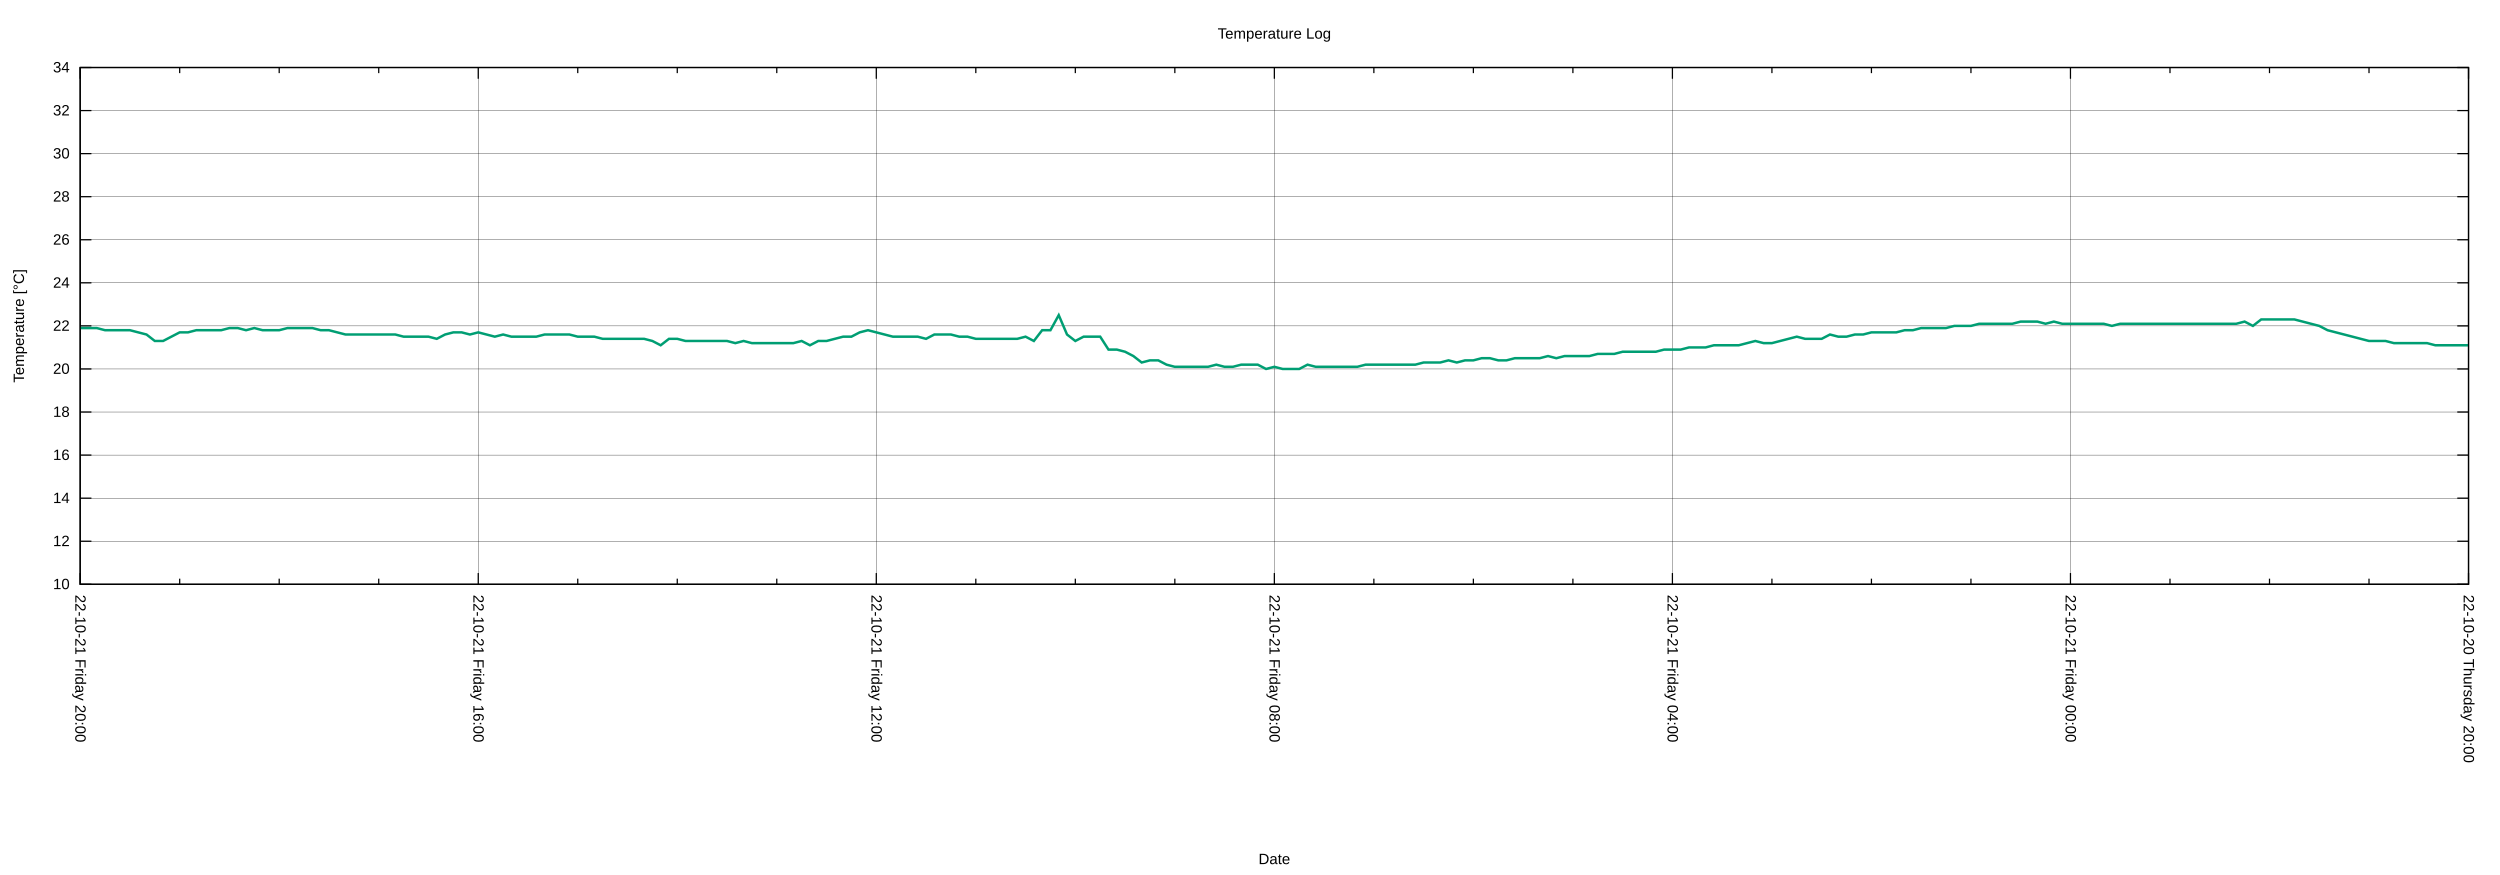
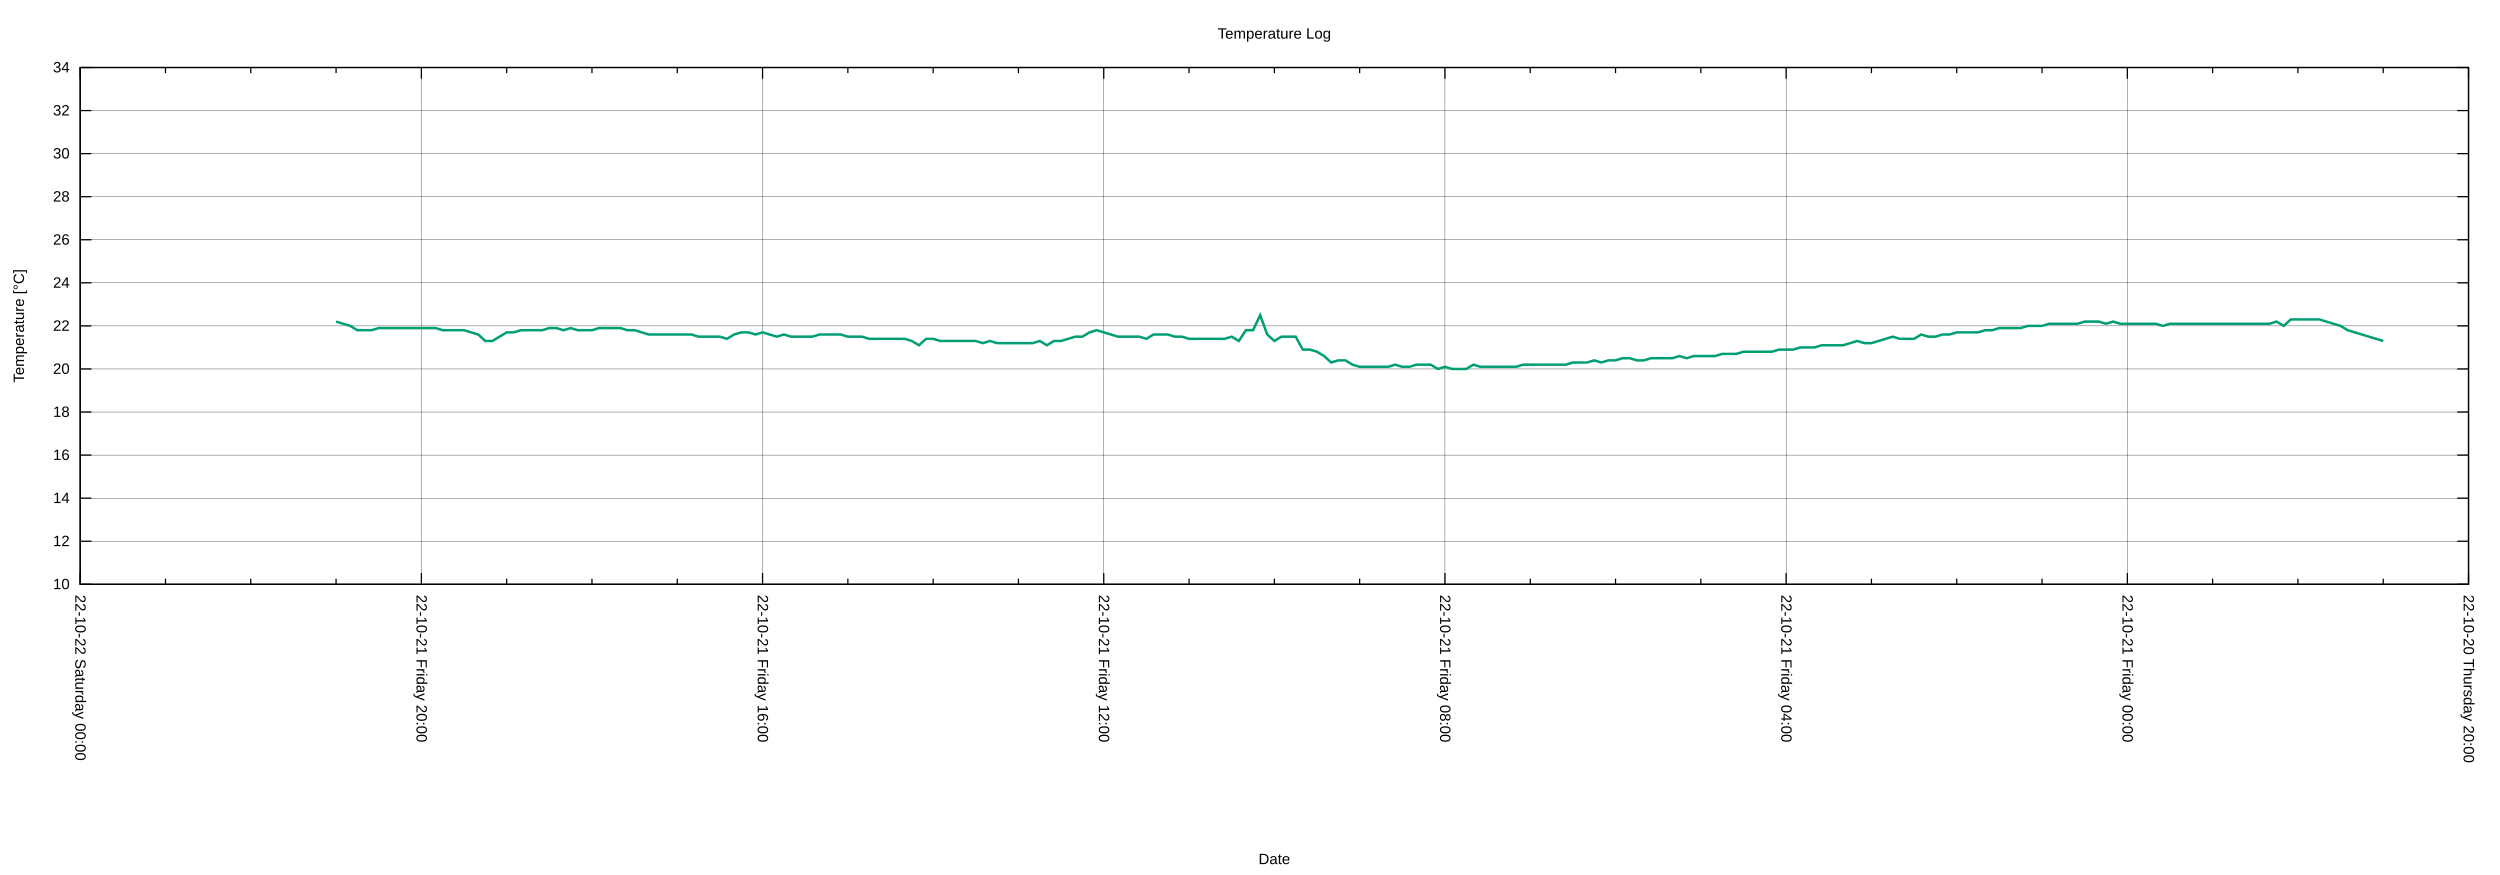
<svg xmlns="http://www.w3.org/2000/svg" xmlns:xlink="http://www.w3.org/1999/xlink" width="2000" height="700" viewBox="0 0 2000 700">
  <g id="gnuplot_canvas">
    <rect x="0" y="0" width="2000" height="700" fill="none" />
    <defs>
      <circle id="gpDot" r="0.5" stroke-width="0.5" stroke="currentColor" />
      <path id="gpPt0" stroke-width="0.222" stroke="currentColor" d="M-1,0 h2 M0,-1 v2" />
      <path id="gpPt1" stroke-width="0.222" stroke="currentColor" d="M-1,-1 L1,1 M1,-1 L-1,1" />
      <path id="gpPt2" stroke-width="0.222" stroke="currentColor" d="M-1,0 L1,0 M0,-1 L0,1 M-1,-1 L1,1 M-1,1 L1,-1" />
      <rect id="gpPt3" stroke-width="0.222" stroke="currentColor" x="-1" y="-1" width="2" height="2" />
      <rect id="gpPt4" stroke-width="0.222" stroke="currentColor" fill="currentColor" x="-1" y="-1" width="2" height="2" />
      <circle id="gpPt5" stroke-width="0.222" stroke="currentColor" cx="0" cy="0" r="1" />
      <use xlink:href="#gpPt5" id="gpPt6" fill="currentColor" stroke="none" />
      <path id="gpPt7" stroke-width="0.222" stroke="currentColor" d="M0,-1.33 L-1.33,0.67 L1.33,0.67 z" />
      <use xlink:href="#gpPt7" id="gpPt8" fill="currentColor" stroke="none" />
      <use xlink:href="#gpPt7" id="gpPt9" stroke="currentColor" transform="rotate(180)" />
      <use xlink:href="#gpPt9" id="gpPt10" fill="currentColor" stroke="none" />
      <use xlink:href="#gpPt3" id="gpPt11" stroke="currentColor" transform="rotate(45)" />
      <use xlink:href="#gpPt11" id="gpPt12" fill="currentColor" stroke="none" />
      <path id="gpPt13" stroke-width="0.222" stroke="currentColor" d="M0,1.330 L1.265,0.411 L0.782,-1.067 L-0.782,-1.076 L-1.265,0.411 z" />
      <use xlink:href="#gpPt13" id="gpPt14" fill="currentColor" stroke="none" />
      <filter id="textbox" filterUnits="objectBoundingBox" x="0" y="0" height="1" width="1">
        <feFlood flood-color="white" flood-opacity="1" result="bgnd" />
        <feComposite in="SourceGraphic" in2="bgnd" operator="atop" />
      </filter>
      <filter id="greybox" filterUnits="objectBoundingBox" x="0" y="0" height="1" width="1">
        <feFlood flood-color="lightgrey" flood-opacity="1" result="grey" />
        <feComposite in="SourceGraphic" in2="grey" operator="atop" />
      </filter>
    </defs>
    <g fill="none" color="white" stroke="currentColor" stroke-width="1.00" stroke-linecap="butt" stroke-linejoin="miter">
</g>
    <g fill="none" color="black" stroke="currentColor" stroke-width="1.00" stroke-linecap="butt" stroke-linejoin="miter">
</g>
    <g fill="none" color="black" stroke="black" stroke-width="0.25" stroke-linecap="butt" stroke-linejoin="miter">
</g>
    <g fill="none" color="black" stroke="currentColor" stroke-width="0.25" stroke-linecap="butt" stroke-linejoin="miter">
      <path stroke="black" class="gridline" d="M64.14,467.43 L1974.82,467.43  " />
    </g>
    <g fill="none" color="black" stroke="black" stroke-width="1.00" stroke-linecap="butt" stroke-linejoin="miter">
</g>
    <g fill="none" color="black" stroke="currentColor" stroke-width="1.00" stroke-linecap="butt" stroke-linejoin="miter">
      <path stroke="black" d="M64.14,467.43 L73.14,467.43 M1974.82,467.43 L1965.82,467.43  " />
      <g transform="translate(55.75,471.33)" stroke="none" fill="black" font-family="Arial" font-size="12.00" text-anchor="end">
        <text>
          <tspan font-family="Arial"> 10</tspan>
        </text>
      </g>
    </g>
    <g fill="none" color="black" stroke="currentColor" stroke-width="1.00" stroke-linecap="butt" stroke-linejoin="miter">
</g>
    <g fill="none" color="black" stroke="black" stroke-width="0.25" stroke-linecap="butt" stroke-linejoin="miter">
</g>
    <g fill="none" color="black" stroke="currentColor" stroke-width="0.25" stroke-linecap="butt" stroke-linejoin="miter">
      <path stroke="black" class="gridline" d="M64.14,432.98 L1974.82,432.98  " />
    </g>
    <g fill="none" color="black" stroke="black" stroke-width="1.00" stroke-linecap="butt" stroke-linejoin="miter">
</g>
    <g fill="none" color="black" stroke="currentColor" stroke-width="1.00" stroke-linecap="butt" stroke-linejoin="miter">
      <path stroke="black" d="M64.14,432.98 L73.14,432.98 M1974.82,432.98 L1965.82,432.98  " />
      <g transform="translate(55.75,436.88)" stroke="none" fill="black" font-family="Arial" font-size="12.00" text-anchor="end">
        <text>
          <tspan font-family="Arial"> 12</tspan>
        </text>
      </g>
    </g>
    <g fill="none" color="black" stroke="currentColor" stroke-width="1.00" stroke-linecap="butt" stroke-linejoin="miter">
</g>
    <g fill="none" color="black" stroke="black" stroke-width="0.25" stroke-linecap="butt" stroke-linejoin="miter">
</g>
    <g fill="none" color="black" stroke="currentColor" stroke-width="0.25" stroke-linecap="butt" stroke-linejoin="miter">
      <path stroke="black" class="gridline" d="M64.14,398.53 L1974.82,398.53  " />
    </g>
    <g fill="none" color="black" stroke="black" stroke-width="1.00" stroke-linecap="butt" stroke-linejoin="miter">
</g>
    <g fill="none" color="black" stroke="currentColor" stroke-width="1.00" stroke-linecap="butt" stroke-linejoin="miter">
      <path stroke="black" d="M64.14,398.53 L73.14,398.53 M1974.82,398.53 L1965.82,398.53  " />
      <g transform="translate(55.75,402.43)" stroke="none" fill="black" font-family="Arial" font-size="12.00" text-anchor="end">
        <text>
          <tspan font-family="Arial"> 14</tspan>
        </text>
      </g>
    </g>
    <g fill="none" color="black" stroke="currentColor" stroke-width="1.00" stroke-linecap="butt" stroke-linejoin="miter">
</g>
    <g fill="none" color="black" stroke="black" stroke-width="0.25" stroke-linecap="butt" stroke-linejoin="miter">
</g>
    <g fill="none" color="black" stroke="currentColor" stroke-width="0.25" stroke-linecap="butt" stroke-linejoin="miter">
      <path stroke="black" class="gridline" d="M64.14,364.07 L1974.82,364.07  " />
    </g>
    <g fill="none" color="black" stroke="black" stroke-width="1.00" stroke-linecap="butt" stroke-linejoin="miter">
</g>
    <g fill="none" color="black" stroke="currentColor" stroke-width="1.00" stroke-linecap="butt" stroke-linejoin="miter">
      <path stroke="black" d="M64.14,364.07 L73.14,364.07 M1974.82,364.07 L1965.82,364.07  " />
      <g transform="translate(55.75,367.97)" stroke="none" fill="black" font-family="Arial" font-size="12.00" text-anchor="end">
        <text>
          <tspan font-family="Arial"> 16</tspan>
        </text>
      </g>
    </g>
    <g fill="none" color="black" stroke="currentColor" stroke-width="1.00" stroke-linecap="butt" stroke-linejoin="miter">
</g>
    <g fill="none" color="black" stroke="black" stroke-width="0.25" stroke-linecap="butt" stroke-linejoin="miter">
</g>
    <g fill="none" color="black" stroke="currentColor" stroke-width="0.25" stroke-linecap="butt" stroke-linejoin="miter">
      <path stroke="black" class="gridline" d="M64.14,329.62 L1974.82,329.62  " />
    </g>
    <g fill="none" color="black" stroke="black" stroke-width="1.00" stroke-linecap="butt" stroke-linejoin="miter">
</g>
    <g fill="none" color="black" stroke="currentColor" stroke-width="1.00" stroke-linecap="butt" stroke-linejoin="miter">
      <path stroke="black" d="M64.14,329.62 L73.14,329.62 M1974.82,329.62 L1965.82,329.62  " />
      <g transform="translate(55.75,333.52)" stroke="none" fill="black" font-family="Arial" font-size="12.00" text-anchor="end">
        <text>
          <tspan font-family="Arial"> 18</tspan>
        </text>
      </g>
    </g>
    <g fill="none" color="black" stroke="currentColor" stroke-width="1.00" stroke-linecap="butt" stroke-linejoin="miter">
</g>
    <g fill="none" color="black" stroke="black" stroke-width="0.25" stroke-linecap="butt" stroke-linejoin="miter">
</g>
    <g fill="none" color="black" stroke="currentColor" stroke-width="0.25" stroke-linecap="butt" stroke-linejoin="miter">
      <path stroke="black" class="gridline" d="M64.14,295.17 L1974.82,295.17  " />
    </g>
    <g fill="none" color="black" stroke="black" stroke-width="1.00" stroke-linecap="butt" stroke-linejoin="miter">
</g>
    <g fill="none" color="black" stroke="currentColor" stroke-width="1.00" stroke-linecap="butt" stroke-linejoin="miter">
      <path stroke="black" d="M64.14,295.17 L73.14,295.17 M1974.82,295.17 L1965.82,295.17  " />
      <g transform="translate(55.75,299.07)" stroke="none" fill="black" font-family="Arial" font-size="12.00" text-anchor="end">
        <text>
          <tspan font-family="Arial"> 20</tspan>
        </text>
      </g>
    </g>
    <g fill="none" color="black" stroke="currentColor" stroke-width="1.00" stroke-linecap="butt" stroke-linejoin="miter">
</g>
    <g fill="none" color="black" stroke="black" stroke-width="0.25" stroke-linecap="butt" stroke-linejoin="miter">
</g>
    <g fill="none" color="black" stroke="currentColor" stroke-width="0.25" stroke-linecap="butt" stroke-linejoin="miter">
      <path stroke="black" class="gridline" d="M64.14,260.72 L1974.82,260.72  " />
    </g>
    <g fill="none" color="black" stroke="black" stroke-width="1.00" stroke-linecap="butt" stroke-linejoin="miter">
</g>
    <g fill="none" color="black" stroke="currentColor" stroke-width="1.00" stroke-linecap="butt" stroke-linejoin="miter">
      <path stroke="black" d="M64.14,260.72 L73.14,260.72 M1974.82,260.72 L1965.82,260.72  " />
      <g transform="translate(55.75,264.62)" stroke="none" fill="black" font-family="Arial" font-size="12.00" text-anchor="end">
        <text>
          <tspan font-family="Arial"> 22</tspan>
        </text>
      </g>
    </g>
    <g fill="none" color="black" stroke="currentColor" stroke-width="1.00" stroke-linecap="butt" stroke-linejoin="miter">
</g>
    <g fill="none" color="black" stroke="black" stroke-width="0.25" stroke-linecap="butt" stroke-linejoin="miter">
</g>
    <g fill="none" color="black" stroke="currentColor" stroke-width="0.25" stroke-linecap="butt" stroke-linejoin="miter">
      <path stroke="black" class="gridline" d="M64.14,226.27 L1974.82,226.27  " />
    </g>
    <g fill="none" color="black" stroke="black" stroke-width="1.00" stroke-linecap="butt" stroke-linejoin="miter">
</g>
    <g fill="none" color="black" stroke="currentColor" stroke-width="1.00" stroke-linecap="butt" stroke-linejoin="miter">
      <path stroke="black" d="M64.14,226.27 L73.14,226.27 M1974.82,226.27 L1965.82,226.27  " />
      <g transform="translate(55.75,230.17)" stroke="none" fill="black" font-family="Arial" font-size="12.00" text-anchor="end">
        <text>
          <tspan font-family="Arial"> 24</tspan>
        </text>
      </g>
    </g>
    <g fill="none" color="black" stroke="currentColor" stroke-width="1.00" stroke-linecap="butt" stroke-linejoin="miter">
</g>
    <g fill="none" color="black" stroke="black" stroke-width="0.25" stroke-linecap="butt" stroke-linejoin="miter">
</g>
    <g fill="none" color="black" stroke="currentColor" stroke-width="0.25" stroke-linecap="butt" stroke-linejoin="miter">
      <path stroke="black" class="gridline" d="M64.14,191.82 L1974.82,191.82  " />
    </g>
    <g fill="none" color="black" stroke="black" stroke-width="1.00" stroke-linecap="butt" stroke-linejoin="miter">
</g>
    <g fill="none" color="black" stroke="currentColor" stroke-width="1.00" stroke-linecap="butt" stroke-linejoin="miter">
      <path stroke="black" d="M64.14,191.82 L73.14,191.82 M1974.82,191.82 L1965.82,191.82  " />
      <g transform="translate(55.75,195.72)" stroke="none" fill="black" font-family="Arial" font-size="12.00" text-anchor="end">
        <text>
          <tspan font-family="Arial"> 26</tspan>
        </text>
      </g>
    </g>
    <g fill="none" color="black" stroke="currentColor" stroke-width="1.00" stroke-linecap="butt" stroke-linejoin="miter">
</g>
    <g fill="none" color="black" stroke="black" stroke-width="0.25" stroke-linecap="butt" stroke-linejoin="miter">
</g>
    <g fill="none" color="black" stroke="currentColor" stroke-width="0.25" stroke-linecap="butt" stroke-linejoin="miter">
      <path stroke="black" class="gridline" d="M64.14,157.36 L1974.82,157.36  " />
    </g>
    <g fill="none" color="black" stroke="black" stroke-width="1.00" stroke-linecap="butt" stroke-linejoin="miter">
</g>
    <g fill="none" color="black" stroke="currentColor" stroke-width="1.00" stroke-linecap="butt" stroke-linejoin="miter">
      <path stroke="black" d="M64.14,157.36 L73.14,157.36 M1974.82,157.36 L1965.82,157.36  " />
      <g transform="translate(55.75,161.26)" stroke="none" fill="black" font-family="Arial" font-size="12.00" text-anchor="end">
        <text>
          <tspan font-family="Arial"> 28</tspan>
        </text>
      </g>
    </g>
    <g fill="none" color="black" stroke="currentColor" stroke-width="1.00" stroke-linecap="butt" stroke-linejoin="miter">
</g>
    <g fill="none" color="black" stroke="black" stroke-width="0.25" stroke-linecap="butt" stroke-linejoin="miter">
</g>
    <g fill="none" color="black" stroke="currentColor" stroke-width="0.25" stroke-linecap="butt" stroke-linejoin="miter">
      <path stroke="black" class="gridline" d="M64.14,122.91 L1974.82,122.91  " />
    </g>
    <g fill="none" color="black" stroke="black" stroke-width="1.00" stroke-linecap="butt" stroke-linejoin="miter">
</g>
    <g fill="none" color="black" stroke="currentColor" stroke-width="1.00" stroke-linecap="butt" stroke-linejoin="miter">
      <path stroke="black" d="M64.14,122.91 L73.14,122.91 M1974.82,122.91 L1965.82,122.91  " />
      <g transform="translate(55.75,126.81)" stroke="none" fill="black" font-family="Arial" font-size="12.00" text-anchor="end">
        <text>
          <tspan font-family="Arial"> 30</tspan>
        </text>
      </g>
    </g>
    <g fill="none" color="black" stroke="currentColor" stroke-width="1.00" stroke-linecap="butt" stroke-linejoin="miter">
</g>
    <g fill="none" color="black" stroke="black" stroke-width="0.25" stroke-linecap="butt" stroke-linejoin="miter">
</g>
    <g fill="none" color="black" stroke="currentColor" stroke-width="0.25" stroke-linecap="butt" stroke-linejoin="miter">
      <path stroke="black" class="gridline" d="M64.14,88.46 L1974.82,88.46  " />
    </g>
    <g fill="none" color="black" stroke="black" stroke-width="1.00" stroke-linecap="butt" stroke-linejoin="miter">
</g>
    <g fill="none" color="black" stroke="currentColor" stroke-width="1.00" stroke-linecap="butt" stroke-linejoin="miter">
      <path stroke="black" d="M64.14,88.46 L73.14,88.46 M1974.82,88.46 L1965.82,88.46  " />
      <g transform="translate(55.75,92.36)" stroke="none" fill="black" font-family="Arial" font-size="12.00" text-anchor="end">
        <text>
          <tspan font-family="Arial"> 32</tspan>
        </text>
      </g>
    </g>
    <g fill="none" color="black" stroke="currentColor" stroke-width="1.00" stroke-linecap="butt" stroke-linejoin="miter">
</g>
    <g fill="none" color="black" stroke="black" stroke-width="0.25" stroke-linecap="butt" stroke-linejoin="miter">
</g>
    <g fill="none" color="black" stroke="currentColor" stroke-width="0.25" stroke-linecap="butt" stroke-linejoin="miter">
      <path stroke="black" class="gridline" d="M64.14,54.01 L1974.82,54.01  " />
    </g>
    <g fill="none" color="black" stroke="black" stroke-width="1.00" stroke-linecap="butt" stroke-linejoin="miter">
</g>
    <g fill="none" color="black" stroke="currentColor" stroke-width="1.00" stroke-linecap="butt" stroke-linejoin="miter">
      <path stroke="black" d="M64.14,54.01 L73.14,54.01 M1974.82,54.01 L1965.82,54.01  " />
      <g transform="translate(55.75,57.91)" stroke="none" fill="black" font-family="Arial" font-size="12.00" text-anchor="end">
        <text>
          <tspan font-family="Arial"> 34</tspan>
        </text>
      </g>
    </g>
    <g fill="none" color="black" stroke="currentColor" stroke-width="1.00" stroke-linecap="butt" stroke-linejoin="miter">
</g>
    <g fill="none" color="black" stroke="black" stroke-width="0.25" stroke-linecap="butt" stroke-linejoin="miter">
</g>
    <g fill="none" color="black" stroke="currentColor" stroke-width="0.25" stroke-linecap="butt" stroke-linejoin="miter">
      <path stroke="black" class="gridline" d="M1974.82,467.43 L1974.82,54.01  " />
    </g>
    <g fill="none" color="black" stroke="black" stroke-width="1.00" stroke-linecap="butt" stroke-linejoin="miter">
</g>
    <g fill="none" color="black" stroke="currentColor" stroke-width="1.00" stroke-linecap="butt" stroke-linejoin="miter">
      <path stroke="black" d="M1974.82,467.43 L1974.82,458.43 M1974.82,54.01 L1974.82,63.01  " />
      <g transform="translate(1970.92,475.82) rotate(90)" stroke="none" fill="black" font-family="Arial" font-size="12.00" text-anchor="start">
        <text>
          <tspan font-family="Arial">22-10-20 Thursday 20:00</tspan>
        </text>
      </g>
    </g>
    <g fill="none" color="black" stroke="currentColor" stroke-width="1.00" stroke-linecap="butt" stroke-linejoin="miter">
-       <path stroke="black" d="M1895.21,467.43 L1895.21,462.93 M1895.21,54.01 L1895.21,58.51 M1815.60,467.43 L1815.60,462.93 M1815.60,54.01 L1815.60,58.51   M1735.99,467.43 L1735.99,462.93 M1735.99,54.01 L1735.99,58.51  " />
-     </g>
-     <g fill="none" color="black" stroke="black" stroke-width="0.25" stroke-linecap="butt" stroke-linejoin="miter">
- </g>
-     <g fill="none" color="black" stroke="currentColor" stroke-width="0.25" stroke-linecap="butt" stroke-linejoin="miter">
-       <path stroke="black" class="gridline" d="M1656.37,467.43 L1656.37,54.01  " />
-     </g>
-     <g fill="none" color="black" stroke="black" stroke-width="1.00" stroke-linecap="butt" stroke-linejoin="miter">
- </g>
-     <g fill="none" color="black" stroke="currentColor" stroke-width="1.00" stroke-linecap="butt" stroke-linejoin="miter">
-       <path stroke="black" d="M1656.37,467.43 L1656.37,458.43 M1656.37,54.01 L1656.37,63.01  " />
-       <g transform="translate(1652.47,475.82) rotate(90)" stroke="none" fill="black" font-family="Arial" font-size="12.00" text-anchor="start">
+       <path stroke="black" d="M1906.58,467.43 L1906.58,462.93 M1906.58,54.01 L1906.58,58.51 M1838.34,467.43 L1838.34,462.93 M1838.34,54.01 L1838.34,58.51   M1770.10,467.43 L1770.10,462.93 M1770.10,54.01 L1770.10,58.51  " />
+     </g>
+     <g fill="none" color="black" stroke="black" stroke-width="0.25" stroke-linecap="butt" stroke-linejoin="miter">
+ </g>
+     <g fill="none" color="black" stroke="currentColor" stroke-width="0.25" stroke-linecap="butt" stroke-linejoin="miter">
+       <path stroke="black" class="gridline" d="M1701.87,467.43 L1701.87,54.01  " />
+     </g>
+     <g fill="none" color="black" stroke="black" stroke-width="1.00" stroke-linecap="butt" stroke-linejoin="miter">
+ </g>
+     <g fill="none" color="black" stroke="currentColor" stroke-width="1.00" stroke-linecap="butt" stroke-linejoin="miter">
+       <path stroke="black" d="M1701.87,467.43 L1701.87,458.43 M1701.87,54.01 L1701.87,63.01  " />
+       <g transform="translate(1697.97,475.82) rotate(90)" stroke="none" fill="black" font-family="Arial" font-size="12.00" text-anchor="start">
        <text>
          <tspan font-family="Arial">22-10-21 Friday 00:00</tspan>
        </text>
      </g>
    </g>
    <g fill="none" color="black" stroke="currentColor" stroke-width="1.00" stroke-linecap="butt" stroke-linejoin="miter">
-       <path stroke="black" d="M1576.76,467.43 L1576.76,462.93 M1576.76,54.01 L1576.76,58.51 M1497.15,467.43 L1497.15,462.93 M1497.15,54.01 L1497.15,58.51   M1417.54,467.43 L1417.54,462.93 M1417.54,54.01 L1417.54,58.51  " />
-     </g>
-     <g fill="none" color="black" stroke="black" stroke-width="0.25" stroke-linecap="butt" stroke-linejoin="miter">
- </g>
-     <g fill="none" color="black" stroke="currentColor" stroke-width="0.25" stroke-linecap="butt" stroke-linejoin="miter">
-       <path stroke="black" class="gridline" d="M1337.93,467.43 L1337.93,54.01  " />
-     </g>
-     <g fill="none" color="black" stroke="black" stroke-width="1.00" stroke-linecap="butt" stroke-linejoin="miter">
- </g>
-     <g fill="none" color="black" stroke="currentColor" stroke-width="1.00" stroke-linecap="butt" stroke-linejoin="miter">
-       <path stroke="black" d="M1337.93,467.43 L1337.93,458.43 M1337.93,54.01 L1337.93,63.01  " />
-       <g transform="translate(1334.03,475.82) rotate(90)" stroke="none" fill="black" font-family="Arial" font-size="12.00" text-anchor="start">
+       <path stroke="black" d="M1633.63,467.43 L1633.63,462.93 M1633.63,54.01 L1633.63,58.51 M1565.39,467.43 L1565.39,462.93 M1565.39,54.01 L1565.39,58.51   M1497.15,467.43 L1497.15,462.93 M1497.15,54.01 L1497.15,58.51  " />
+     </g>
+     <g fill="none" color="black" stroke="black" stroke-width="0.25" stroke-linecap="butt" stroke-linejoin="miter">
+ </g>
+     <g fill="none" color="black" stroke="currentColor" stroke-width="0.25" stroke-linecap="butt" stroke-linejoin="miter">
+       <path stroke="black" class="gridline" d="M1428.91,467.43 L1428.91,54.01  " />
+     </g>
+     <g fill="none" color="black" stroke="black" stroke-width="1.00" stroke-linecap="butt" stroke-linejoin="miter">
+ </g>
+     <g fill="none" color="black" stroke="currentColor" stroke-width="1.00" stroke-linecap="butt" stroke-linejoin="miter">
+       <path stroke="black" d="M1428.91,467.43 L1428.91,458.43 M1428.91,54.01 L1428.91,63.01  " />
+       <g transform="translate(1425.01,475.82) rotate(90)" stroke="none" fill="black" font-family="Arial" font-size="12.00" text-anchor="start">
        <text>
          <tspan font-family="Arial">22-10-21 Friday 04:00</tspan>
        </text>
      </g>
    </g>
    <g fill="none" color="black" stroke="currentColor" stroke-width="1.00" stroke-linecap="butt" stroke-linejoin="miter">
-       <path stroke="black" d="M1258.32,467.43 L1258.32,462.93 M1258.32,54.01 L1258.32,58.51 M1178.70,467.43 L1178.70,462.93 M1178.70,54.01 L1178.70,58.51   M1099.09,467.43 L1099.09,462.93 M1099.09,54.01 L1099.09,58.51  " />
-     </g>
-     <g fill="none" color="black" stroke="black" stroke-width="0.25" stroke-linecap="butt" stroke-linejoin="miter">
- </g>
-     <g fill="none" color="black" stroke="currentColor" stroke-width="0.25" stroke-linecap="butt" stroke-linejoin="miter">
-       <path stroke="black" class="gridline" d="M1019.48,467.43 L1019.48,54.01  " />
-     </g>
-     <g fill="none" color="black" stroke="black" stroke-width="1.00" stroke-linecap="butt" stroke-linejoin="miter">
- </g>
-     <g fill="none" color="black" stroke="currentColor" stroke-width="1.00" stroke-linecap="butt" stroke-linejoin="miter">
-       <path stroke="black" d="M1019.48,467.43 L1019.48,458.43 M1019.48,54.01 L1019.48,63.01  " />
-       <g transform="translate(1015.58,475.82) rotate(90)" stroke="none" fill="black" font-family="Arial" font-size="12.00" text-anchor="start">
+       <path stroke="black" d="M1360.67,467.43 L1360.67,462.93 M1360.67,54.01 L1360.67,58.51 M1292.43,467.43 L1292.43,462.93 M1292.43,54.01 L1292.43,58.51   M1224.20,467.43 L1224.20,462.93 M1224.20,54.01 L1224.20,58.51  " />
+     </g>
+     <g fill="none" color="black" stroke="black" stroke-width="0.25" stroke-linecap="butt" stroke-linejoin="miter">
+ </g>
+     <g fill="none" color="black" stroke="currentColor" stroke-width="0.25" stroke-linecap="butt" stroke-linejoin="miter">
+       <path stroke="black" class="gridline" d="M1155.96,467.43 L1155.96,54.01  " />
+     </g>
+     <g fill="none" color="black" stroke="black" stroke-width="1.00" stroke-linecap="butt" stroke-linejoin="miter">
+ </g>
+     <g fill="none" color="black" stroke="currentColor" stroke-width="1.00" stroke-linecap="butt" stroke-linejoin="miter">
+       <path stroke="black" d="M1155.96,467.43 L1155.96,458.43 M1155.96,54.01 L1155.96,63.01  " />
+       <g transform="translate(1152.06,475.82) rotate(90)" stroke="none" fill="black" font-family="Arial" font-size="12.00" text-anchor="start">
        <text>
          <tspan font-family="Arial">22-10-21 Friday 08:00</tspan>
        </text>
      </g>
    </g>
    <g fill="none" color="black" stroke="currentColor" stroke-width="1.00" stroke-linecap="butt" stroke-linejoin="miter">
-       <path stroke="black" d="M939.87,467.43 L939.87,462.93 M939.87,54.01 L939.87,58.51 M860.26,467.43 L860.26,462.93 M860.26,54.01 L860.26,58.51   M780.65,467.43 L780.65,462.93 M780.65,54.01 L780.65,58.51  " />
-     </g>
-     <g fill="none" color="black" stroke="black" stroke-width="0.25" stroke-linecap="butt" stroke-linejoin="miter">
- </g>
-     <g fill="none" color="black" stroke="currentColor" stroke-width="0.25" stroke-linecap="butt" stroke-linejoin="miter">
-       <path stroke="black" class="gridline" d="M701.03,467.43 L701.03,54.01  " />
-     </g>
-     <g fill="none" color="black" stroke="black" stroke-width="1.00" stroke-linecap="butt" stroke-linejoin="miter">
- </g>
-     <g fill="none" color="black" stroke="currentColor" stroke-width="1.00" stroke-linecap="butt" stroke-linejoin="miter">
-       <path stroke="black" d="M701.03,467.43 L701.03,458.43 M701.03,54.01 L701.03,63.01  " />
-       <g transform="translate(697.13,475.82) rotate(90)" stroke="none" fill="black" font-family="Arial" font-size="12.00" text-anchor="start">
+       <path stroke="black" d="M1087.72,467.43 L1087.72,462.93 M1087.72,54.01 L1087.72,58.51 M1019.48,467.43 L1019.48,462.93 M1019.48,54.01 L1019.48,58.51   M951.24,467.43 L951.24,462.93 M951.24,54.01 L951.24,58.51  " />
+     </g>
+     <g fill="none" color="black" stroke="black" stroke-width="0.25" stroke-linecap="butt" stroke-linejoin="miter">
+ </g>
+     <g fill="none" color="black" stroke="currentColor" stroke-width="0.25" stroke-linecap="butt" stroke-linejoin="miter">
+       <path stroke="black" class="gridline" d="M883.00,467.43 L883.00,54.01  " />
+     </g>
+     <g fill="none" color="black" stroke="black" stroke-width="1.00" stroke-linecap="butt" stroke-linejoin="miter">
+ </g>
+     <g fill="none" color="black" stroke="currentColor" stroke-width="1.00" stroke-linecap="butt" stroke-linejoin="miter">
+       <path stroke="black" d="M883.00,467.43 L883.00,458.43 M883.00,54.01 L883.00,63.01  " />
+       <g transform="translate(879.10,475.82) rotate(90)" stroke="none" fill="black" font-family="Arial" font-size="12.00" text-anchor="start">
        <text>
          <tspan font-family="Arial">22-10-21 Friday 12:00</tspan>
        </text>
      </g>
    </g>
    <g fill="none" color="black" stroke="currentColor" stroke-width="1.00" stroke-linecap="butt" stroke-linejoin="miter">
-       <path stroke="black" d="M621.42,467.43 L621.42,462.93 M621.42,54.01 L621.42,58.51 M541.81,467.43 L541.81,462.93 M541.81,54.01 L541.81,58.51   M462.20,467.43 L462.20,462.93 M462.20,54.01 L462.20,58.51  " />
-     </g>
-     <g fill="none" color="black" stroke="black" stroke-width="0.25" stroke-linecap="butt" stroke-linejoin="miter">
- </g>
-     <g fill="none" color="black" stroke="currentColor" stroke-width="0.25" stroke-linecap="butt" stroke-linejoin="miter">
-       <path stroke="black" class="gridline" d="M382.59,467.43 L382.59,54.01  " />
-     </g>
-     <g fill="none" color="black" stroke="black" stroke-width="1.00" stroke-linecap="butt" stroke-linejoin="miter">
- </g>
-     <g fill="none" color="black" stroke="currentColor" stroke-width="1.00" stroke-linecap="butt" stroke-linejoin="miter">
-       <path stroke="black" d="M382.59,467.43 L382.59,458.43 M382.59,54.01 L382.59,63.01  " />
-       <g transform="translate(378.69,475.82) rotate(90)" stroke="none" fill="black" font-family="Arial" font-size="12.00" text-anchor="start">
+       <path stroke="black" d="M814.76,467.43 L814.76,462.93 M814.76,54.01 L814.76,58.51 M746.53,467.43 L746.53,462.93 M746.53,54.01 L746.53,58.51   M678.29,467.43 L678.29,462.93 M678.29,54.01 L678.29,58.51  " />
+     </g>
+     <g fill="none" color="black" stroke="black" stroke-width="0.25" stroke-linecap="butt" stroke-linejoin="miter">
+ </g>
+     <g fill="none" color="black" stroke="currentColor" stroke-width="0.25" stroke-linecap="butt" stroke-linejoin="miter">
+       <path stroke="black" class="gridline" d="M610.05,467.43 L610.05,54.01  " />
+     </g>
+     <g fill="none" color="black" stroke="black" stroke-width="1.00" stroke-linecap="butt" stroke-linejoin="miter">
+ </g>
+     <g fill="none" color="black" stroke="currentColor" stroke-width="1.00" stroke-linecap="butt" stroke-linejoin="miter">
+       <path stroke="black" d="M610.05,467.43 L610.05,458.43 M610.05,54.01 L610.05,63.01  " />
+       <g transform="translate(606.15,475.82) rotate(90)" stroke="none" fill="black" font-family="Arial" font-size="12.00" text-anchor="start">
        <text>
          <tspan font-family="Arial">22-10-21 Friday 16:00</tspan>
        </text>
      </g>
    </g>
    <g fill="none" color="black" stroke="currentColor" stroke-width="1.00" stroke-linecap="butt" stroke-linejoin="miter">
-       <path stroke="black" d="M302.98,467.43 L302.98,462.93 M302.98,54.01 L302.98,58.51 M223.36,467.43 L223.36,462.93 M223.36,54.01 L223.36,58.51   M143.75,467.43 L143.75,462.93 M143.75,54.01 L143.75,58.51  " />
+       <path stroke="black" d="M541.81,467.43 L541.81,462.93 M541.81,54.01 L541.81,58.51 M473.57,467.43 L473.57,462.93 M473.57,54.01 L473.57,58.51   M405.33,467.43 L405.33,462.93 M405.33,54.01 L405.33,58.51  " />
+     </g>
+     <g fill="none" color="black" stroke="black" stroke-width="0.25" stroke-linecap="butt" stroke-linejoin="miter">
+ </g>
+     <g fill="none" color="black" stroke="currentColor" stroke-width="0.25" stroke-linecap="butt" stroke-linejoin="miter">
+       <path stroke="black" class="gridline" d="M337.09,467.43 L337.09,54.01  " />
+     </g>
+     <g fill="none" color="black" stroke="black" stroke-width="1.00" stroke-linecap="butt" stroke-linejoin="miter">
+ </g>
+     <g fill="none" color="black" stroke="currentColor" stroke-width="1.00" stroke-linecap="butt" stroke-linejoin="miter">
+       <path stroke="black" d="M337.09,467.43 L337.09,458.43 M337.09,54.01 L337.09,63.01  " />
+       <g transform="translate(333.19,475.82) rotate(90)" stroke="none" fill="black" font-family="Arial" font-size="12.00" text-anchor="start">
+         <text>
+           <tspan font-family="Arial">22-10-21 Friday 20:00</tspan>
+         </text>
+       </g>
+     </g>
+     <g fill="none" color="black" stroke="currentColor" stroke-width="1.00" stroke-linecap="butt" stroke-linejoin="miter">
+       <path stroke="black" d="M268.86,467.43 L268.86,462.93 M268.86,54.01 L268.86,58.51 M200.62,467.43 L200.62,462.93 M200.62,54.01 L200.62,58.51   M132.38,467.43 L132.38,462.93 M132.38,54.01 L132.38,58.51  " />
    </g>
    <g fill="none" color="black" stroke="black" stroke-width="0.25" stroke-linecap="butt" stroke-linejoin="miter">
</g>
    <g fill="none" color="black" stroke="currentColor" stroke-width="0.25" stroke-linecap="butt" stroke-linejoin="miter">
      <path stroke="black" class="gridline" d="M64.14,467.43 L64.14,54.01  " />
    </g>
    <g fill="none" color="black" stroke="black" stroke-width="1.00" stroke-linecap="butt" stroke-linejoin="miter">
</g>
    <g fill="none" color="black" stroke="currentColor" stroke-width="1.00" stroke-linecap="butt" stroke-linejoin="miter">
      <path stroke="black" d="M64.14,467.43 L64.14,458.43 M64.14,54.01 L64.14,63.01  " />
      <g transform="translate(60.24,475.82) rotate(90)" stroke="none" fill="black" font-family="Arial" font-size="12.00" text-anchor="start">
        <text>
-           <tspan font-family="Arial">22-10-21 Friday 20:00</tspan>
+           <tspan font-family="Arial">22-10-22 Saturday 00:00</tspan>
        </text>
      </g>
    </g>
    <g fill="none" color="black" stroke="currentColor" stroke-width="1.00" stroke-linecap="butt" stroke-linejoin="miter">
</g>
    <g fill="none" color="black" stroke="currentColor" stroke-width="1.00" stroke-linecap="butt" stroke-linejoin="miter">
      <path stroke="black" d="M64.14,54.01 L64.14,467.43 L1974.82,467.43 L1974.82,54.01 L64.14,54.01 Z  " />
    </g>
    <g fill="none" color="black" stroke="currentColor" stroke-width="1.00" stroke-linecap="butt" stroke-linejoin="miter">
      <g transform="translate(19.18,260.72) rotate(270)" stroke="none" fill="black" font-family="Arial" font-size="12.00" text-anchor="middle">
        <text>
          <tspan font-family="Arial">Temperature [°C]</tspan>
        </text>
      </g>
    </g>
    <g fill="none" color="black" stroke="currentColor" stroke-width="1.00" stroke-linecap="butt" stroke-linejoin="miter">
      <g transform="translate(1019.48,691.30)" stroke="none" fill="black" font-family="Arial" font-size="12.00" text-anchor="middle">
        <text>
          <tspan font-family="Arial">Date</tspan>
        </text>
      </g>
    </g>
    <g fill="none" color="black" stroke="currentColor" stroke-width="1.00" stroke-linecap="butt" stroke-linejoin="miter">
</g>
    <g id="gnuplot_plot_1">
      <g fill="none" color="white" stroke="currentColor" stroke-width="2.00" stroke-linecap="butt" stroke-linejoin="miter">
</g>
      <g fill="none" color="black" stroke="currentColor" stroke-width="2.00" stroke-linecap="butt" stroke-linejoin="miter">
-         <path stroke="rgb(  0, 158, 115)" d="M64.14,262.44 L70.77,262.44 L77.41,262.44 L84.04,264.17 L90.68,264.17 L97.31,264.17 L103.95,264.17 L110.58,265.89   L117.21,267.61 L123.85,272.78 L130.48,272.78 L137.12,269.33 L143.75,265.89 L150.39,265.89 L157.02,264.17 L163.65,264.17   L170.29,264.17 L176.92,264.17 L183.56,262.44 L190.19,262.44 L196.83,264.17 L203.46,262.44 L210.09,264.17 L216.73,264.17   L223.36,264.17 L230.00,262.44 L236.63,262.44 L243.27,262.44 L249.90,262.44 L256.53,264.17 L263.17,264.17 L269.80,265.89   L276.44,267.61 L283.07,267.61 L289.71,267.61 L296.34,267.61 L302.98,267.61 L309.61,267.61 L316.24,267.61 L322.88,269.33   L329.51,269.33 L336.15,269.33 L342.78,269.33 L349.42,271.06 L356.05,267.61 L362.68,265.89 L369.32,265.89 L375.95,267.61   L382.59,265.89 L389.22,267.61 L395.86,269.33 L402.49,267.61 L409.12,269.33 L415.76,269.33 L422.39,269.33 L429.03,269.33   L435.66,267.61 L442.30,267.61 L448.93,267.61 L455.56,267.61 L462.20,269.33 L468.83,269.33 L475.47,269.33 L482.10,271.06   L488.74,271.06 L495.37,271.06 L502.00,271.06 L508.64,271.06 L515.27,271.06 L521.91,272.78 L528.54,276.22 L535.18,271.06   L541.81,271.06 L548.44,272.78 L555.08,272.78 L561.71,272.78 L568.35,272.78 L574.98,272.78 L581.62,272.78 L588.25,274.50   L594.88,272.78 L601.52,274.50 L608.15,274.50 L614.79,274.50 L621.42,274.50 L628.06,274.50 L634.69,274.50 L641.32,272.78   L647.96,276.22 L654.59,272.78 L661.23,272.78 L667.86,271.06 L674.50,269.33 L681.13,269.33 L687.76,265.89 L694.40,264.17   L701.03,265.89 L707.67,267.61 L714.30,269.33 L720.94,269.33 L727.57,269.33 L734.20,269.33 L740.84,271.06 L747.47,267.61   L754.11,267.61 L760.74,267.61 L767.38,269.33 L774.01,269.33 L780.65,271.06 L787.28,271.06 L793.91,271.06 L800.55,271.06   L807.18,271.06 L813.82,271.06 L820.45,269.33 L827.09,272.78 L833.72,264.17 L840.35,264.17 L846.99,252.11 L853.62,267.61   L860.26,272.78 L866.89,269.33 L873.53,269.33 L880.16,269.33 L886.79,279.67 L893.43,279.67 L900.06,281.39 L906.70,284.84   L913.33,290.00 L919.97,288.28 L926.60,288.28 L933.23,291.73 L939.87,293.45 L946.50,293.45 L953.14,293.45 L959.77,293.45   L966.41,293.45 L973.04,291.73 L979.67,293.45 L986.31,293.45 L992.94,291.73 L999.58,291.73 L1006.21,291.73 L1012.85,295.17   L1019.48,293.45 L1026.11,295.17 L1032.75,295.17 L1039.38,295.17 L1046.02,291.73 L1052.65,293.45 L1059.29,293.45 L1065.92,293.45   L1072.55,293.45 L1079.19,293.45 L1085.82,293.45 L1092.46,291.73 L1099.09,291.73 L1105.73,291.73 L1112.36,291.73 L1118.99,291.73   L1125.63,291.73 L1132.26,291.73 L1138.90,290.00 L1145.53,290.00 L1152.17,290.00 L1158.80,288.28 L1165.43,290.00 L1172.07,288.28   L1178.70,288.28 L1185.34,286.56 L1191.97,286.56 L1198.61,288.28 L1205.24,288.28 L1211.87,286.56 L1218.51,286.56 L1225.14,286.56   L1231.78,286.56 L1238.41,284.84 L1245.05,286.56 L1251.68,284.84 L1258.32,284.84 L1264.95,284.84 L1271.58,284.84 L1278.22,283.11   L1284.85,283.11 L1291.49,283.11 L1298.12,281.39 L1304.76,281.39 L1311.39,281.39 L1318.02,281.39 L1324.66,281.39 L1331.29,279.67   L1337.93,279.67 L1344.56,279.67 L1351.20,277.95 L1357.83,277.95 L1364.46,277.95 L1371.10,276.22 L1377.73,276.22 L1384.37,276.22   L1391.00,276.22 L1397.64,274.50 L1404.27,272.78 L1410.90,274.50 L1417.54,274.50 L1424.17,272.78 L1430.81,271.06 L1437.44,269.33   L1444.08,271.06 L1450.71,271.06 L1457.34,271.06 L1463.98,267.61 L1470.61,269.33 L1477.25,269.33 L1483.88,267.61 L1490.52,267.61   L1497.15,265.89 L1503.78,265.89 L1510.42,265.89 L1517.05,265.89 L1523.69,264.17 L1530.32,264.17 L1536.96,262.44 L1543.59,262.44   L1550.22,262.44 L1556.86,262.44 L1563.49,260.72 L1570.13,260.72 L1576.76,260.72 L1583.40,259.00 L1590.03,259.00 L1596.66,259.00   L1603.30,259.00 L1609.93,259.00 L1616.57,257.27 L1623.20,257.27 L1629.84,257.27 L1636.47,259.00 L1643.10,257.27 L1649.74,259.00   L1656.37,259.00 L1663.01,259.00 L1669.64,259.00 L1676.28,259.00 L1682.91,259.00 L1689.54,260.72 L1696.18,259.00 L1702.81,259.00   L1709.45,259.00 L1716.08,259.00 L1722.72,259.00 L1729.35,259.00 L1735.99,259.00 L1742.62,259.00 L1749.25,259.00 L1755.89,259.00   L1762.52,259.00 L1769.16,259.00 L1775.79,259.00 L1782.43,259.00 L1789.06,259.00 L1795.69,257.27 L1802.33,260.72 L1808.96,255.55   L1815.60,255.55 L1822.23,255.55 L1828.87,255.55 L1835.50,255.55 L1842.13,257.27 L1848.77,259.00 L1855.40,260.72 L1862.04,264.17   L1868.67,265.89 L1875.31,267.61 L1881.94,269.33 L1888.57,271.06 L1895.21,272.78 L1901.84,272.78 L1908.48,272.78 L1915.11,274.50   L1921.75,274.50 L1928.38,274.50 L1935.01,274.50 L1941.65,274.50 L1948.28,276.22 L1954.92,276.22 L1961.55,276.22 L1968.19,276.22   L1974.82,276.22  " />
+         <path stroke="rgb(  0, 158, 115)" d="M268.86,257.27 L274.54,259.00 L280.23,260.72 L285.92,264.17 L291.60,264.17 L297.29,264.17 L302.98,262.44 L308.66,262.44   L314.35,262.44 L320.03,262.44 L325.72,262.44 L331.41,262.44 L337.09,262.44 L342.78,262.44 L348.47,262.44 L354.15,264.17   L359.84,264.17 L365.53,264.17 L371.21,264.17 L376.90,265.89 L382.59,267.61 L388.27,272.78 L393.96,272.78 L399.65,269.33   L405.33,265.89 L411.02,265.89 L416.71,264.17 L422.39,264.17 L428.08,264.17 L433.77,264.17 L439.45,262.44 L445.14,262.44   L450.83,264.17 L456.51,262.44 L462.20,264.17 L467.88,264.17 L473.57,264.17 L479.26,262.44 L484.94,262.44 L490.63,262.44   L496.32,262.44 L502.00,264.17 L507.69,264.17 L513.38,265.89 L519.06,267.61 L524.75,267.61 L530.44,267.61 L536.12,267.61   L541.81,267.61 L547.50,267.61 L553.18,267.61 L558.87,269.33 L564.56,269.33 L570.24,269.33 L575.93,269.33 L581.62,271.06   L587.30,267.61 L592.99,265.89 L598.68,265.89 L604.36,267.61 L610.05,265.89 L615.74,267.61 L621.42,269.33 L627.11,267.61   L632.79,269.33 L638.48,269.33 L644.17,269.33 L649.85,269.33 L655.54,267.61 L661.23,267.61 L666.91,267.61 L672.60,267.61   L678.29,269.33 L683.97,269.33 L689.66,269.33 L695.35,271.06 L701.03,271.06 L706.72,271.06 L712.41,271.06 L718.09,271.06   L723.78,271.06 L729.47,272.78 L735.15,276.22 L740.84,271.06 L746.53,271.06 L752.21,272.78 L757.90,272.78 L763.59,272.78   L769.27,272.78 L774.96,272.78 L780.65,272.78 L786.33,274.50 L792.02,272.78 L797.70,274.50 L803.39,274.50 L809.08,274.50   L814.76,274.50 L820.45,274.50 L826.14,274.50 L831.82,272.78 L837.51,276.22 L843.20,272.78 L848.88,272.78 L854.57,271.06   L860.26,269.33 L865.94,269.33 L871.63,265.89 L877.32,264.17 L883.00,265.89 L888.69,267.61 L894.38,269.33 L900.06,269.33   L905.75,269.33 L911.44,269.33 L917.12,271.06 L922.81,267.61 L928.50,267.61 L934.18,267.61 L939.87,269.33 L945.55,269.33   L951.24,271.06 L956.93,271.06 L962.61,271.06 L968.30,271.06 L973.99,271.06 L979.67,271.06 L985.36,269.33 L991.05,272.78   L996.73,264.17 L1002.42,264.17 L1008.11,252.11 L1013.79,267.61 L1019.48,272.78 L1025.17,269.33 L1030.85,269.33 L1036.54,269.33   L1042.23,279.67 L1047.91,279.67 L1053.60,281.39 L1059.29,284.84 L1064.97,290.00 L1070.66,288.28 L1076.35,288.28 L1082.03,291.73   L1087.72,293.45 L1093.41,293.45 L1099.09,293.45 L1104.78,293.45 L1110.46,293.45 L1116.15,291.73 L1121.84,293.45 L1127.52,293.45   L1133.21,291.73 L1138.90,291.73 L1144.58,291.73 L1150.27,295.17 L1155.96,293.45 L1161.64,295.17 L1167.33,295.17 L1173.02,295.17   L1178.70,291.73 L1184.39,293.45 L1190.08,293.45 L1195.76,293.45 L1201.45,293.45 L1207.14,293.45 L1212.82,293.45 L1218.51,291.73   L1224.20,291.73 L1229.88,291.73 L1235.57,291.73 L1241.26,291.73 L1246.94,291.73 L1252.63,291.73 L1258.32,290.00 L1264.00,290.00   L1269.69,290.00 L1275.37,288.28 L1281.06,290.00 L1286.75,288.28 L1292.43,288.28 L1298.12,286.56 L1303.81,286.56 L1309.49,288.28   L1315.18,288.28 L1320.87,286.56 L1326.55,286.56 L1332.24,286.56 L1337.93,286.56 L1343.61,284.84 L1349.30,286.56 L1354.99,284.84   L1360.67,284.84 L1366.36,284.84 L1372.05,284.84 L1377.73,283.11 L1383.42,283.11 L1389.11,283.11 L1394.79,281.39 L1400.48,281.39   L1406.17,281.39 L1411.85,281.39 L1417.54,281.39 L1423.22,279.67 L1428.91,279.67 L1434.60,279.67 L1440.28,277.95 L1445.97,277.95   L1451.66,277.95 L1457.34,276.22 L1463.03,276.22 L1468.72,276.22 L1474.40,276.22 L1480.09,274.50 L1485.78,272.78 L1491.46,274.50   L1497.15,274.50 L1502.84,272.78 L1508.52,271.06 L1514.21,269.33 L1519.90,271.06 L1525.58,271.06 L1531.27,271.06 L1536.96,267.61   L1542.64,269.33 L1548.33,269.33 L1554.02,267.61 L1559.70,267.61 L1565.39,265.89 L1571.08,265.89 L1576.76,265.89 L1582.45,265.89   L1588.13,264.17 L1593.82,264.17 L1599.51,262.44 L1605.19,262.44 L1610.88,262.44 L1616.57,262.44 L1622.25,260.72 L1627.94,260.72   L1633.63,260.72 L1639.31,259.00 L1645.00,259.00 L1650.69,259.00 L1656.37,259.00 L1662.06,259.00 L1667.75,257.27 L1673.43,257.27   L1679.12,257.27 L1684.81,259.00 L1690.49,257.27 L1696.18,259.00 L1701.87,259.00 L1707.55,259.00 L1713.24,259.00 L1718.93,259.00   L1724.61,259.00 L1730.30,260.72 L1735.99,259.00 L1741.67,259.00 L1747.36,259.00 L1753.04,259.00 L1758.73,259.00 L1764.42,259.00   L1770.10,259.00 L1775.79,259.00 L1781.48,259.00 L1787.16,259.00 L1792.85,259.00 L1798.54,259.00 L1804.22,259.00 L1809.91,259.00   L1815.60,259.00 L1821.28,257.27 L1826.97,260.72 L1832.66,255.55 L1838.34,255.55 L1844.03,255.55 L1849.72,255.55 L1855.40,255.55   L1861.09,257.27 L1866.78,259.00 L1872.46,260.72 L1878.15,264.17 L1883.84,265.89 L1889.52,267.61 L1895.21,269.33 L1900.89,271.06   L1906.58,272.78  " />
      </g>
    </g>
    <g fill="none" color="black" stroke="currentColor" stroke-width="2.00" stroke-linecap="butt" stroke-linejoin="miter">
</g>
    <g fill="none" color="black" stroke="black" stroke-width="1.00" stroke-linecap="butt" stroke-linejoin="miter">
</g>
    <g fill="none" color="black" stroke="currentColor" stroke-width="1.00" stroke-linecap="butt" stroke-linejoin="miter">
      <path stroke="black" d="M64.14,54.01 L64.14,467.43 L1974.82,467.43 L1974.82,54.01 L64.14,54.01 Z  " />
    </g>
    <g fill="none" color="black" stroke="currentColor" stroke-width="1.00" stroke-linecap="butt" stroke-linejoin="miter">
      <g transform="translate(1019.48,30.91)" stroke="none" fill="black" font-family="Arial" font-size="12.00" text-anchor="middle">
        <text>
          <tspan font-family="Arial">Temperature Log</tspan>
        </text>
      </g>
    </g>
    <g fill="none" color="black" stroke="currentColor" stroke-width="1.00" stroke-linecap="butt" stroke-linejoin="miter">
</g>
  </g>
</svg>
